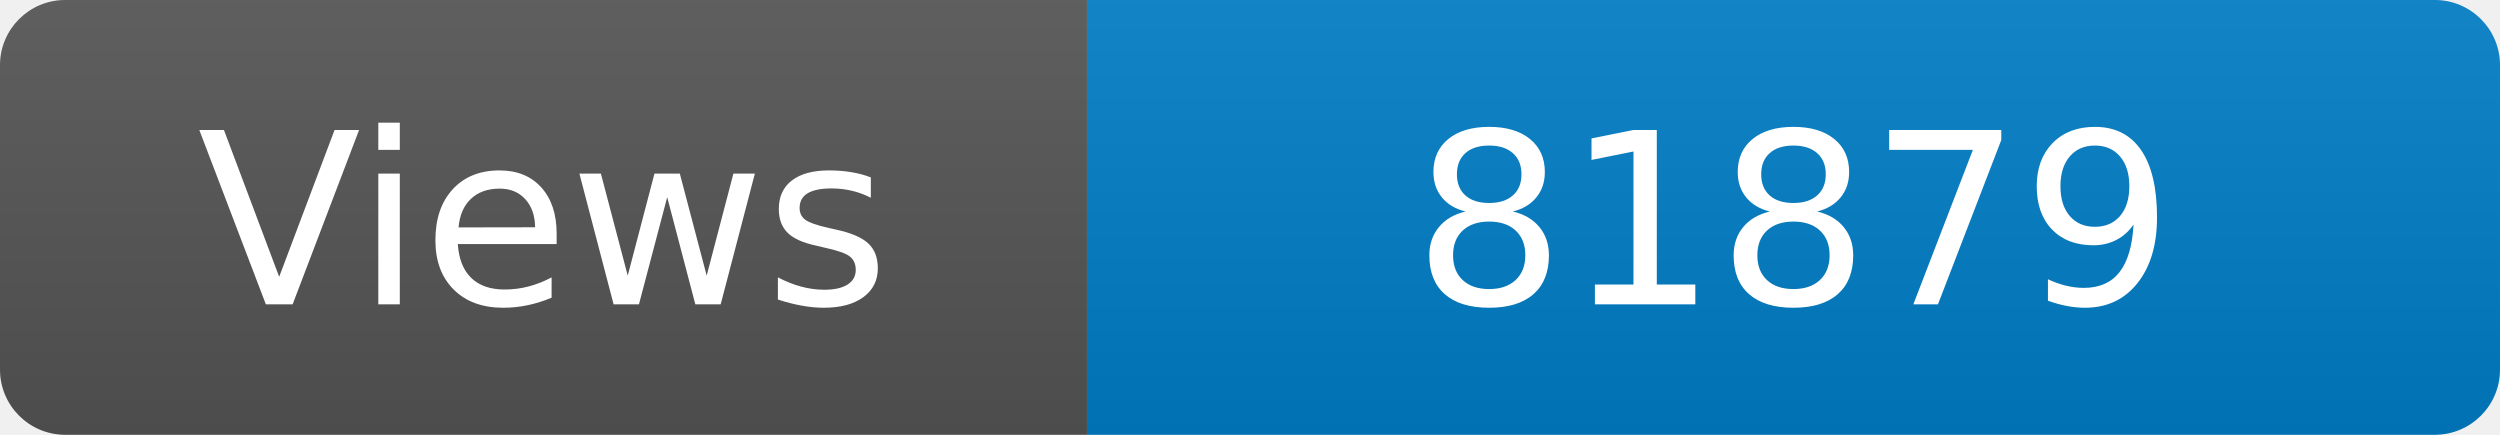
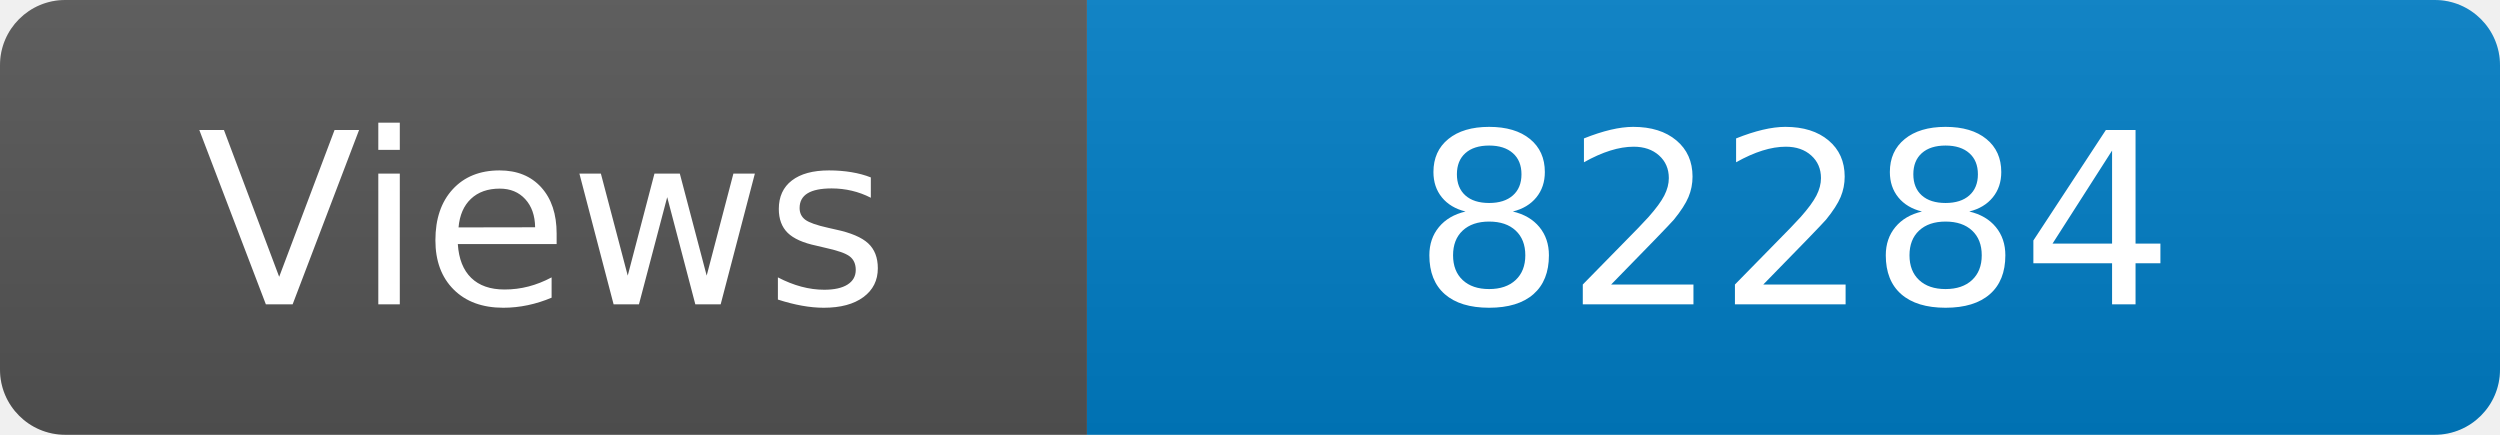
<svg xmlns="http://www.w3.org/2000/svg" width="115" height="20" role="img" aria-label="Maintained?: yes">
  <linearGradient id="s" x2="0" y2="100%">
    <stop offset="0" stop-color="#bbb" stop-opacity=".1" />
    <stop offset="1" stop-opacity=".1" />
  </linearGradient>
  <clipPath id="r">
    <rect width="115" height="20" rx="3" fill="#fff" />
  </clipPath>
  <g clip-path="url(#r)">
    <rect width="50" height="20" fill="#555" />
    <rect x="50" width="160" height="20" fill="#007ec6" />
    <rect width="115" height="20" fill="url(#s)" />
  </g>
  <g fill="#fff" text-anchor="middle" font-family="Verdana,Geneva,DejaVu Sans,sans-serif" font-size="110">
    <text x="250" y="140" transform="scale(.1)" fill="#fff">Views</text>
-     <text x="825" y="140" transform="scale(.1)" fill="#fff">81879</text>
+     <text x="825" y="140" transform="scale(.1)" fill="#fff">82284</text>
  </g>
</svg>
